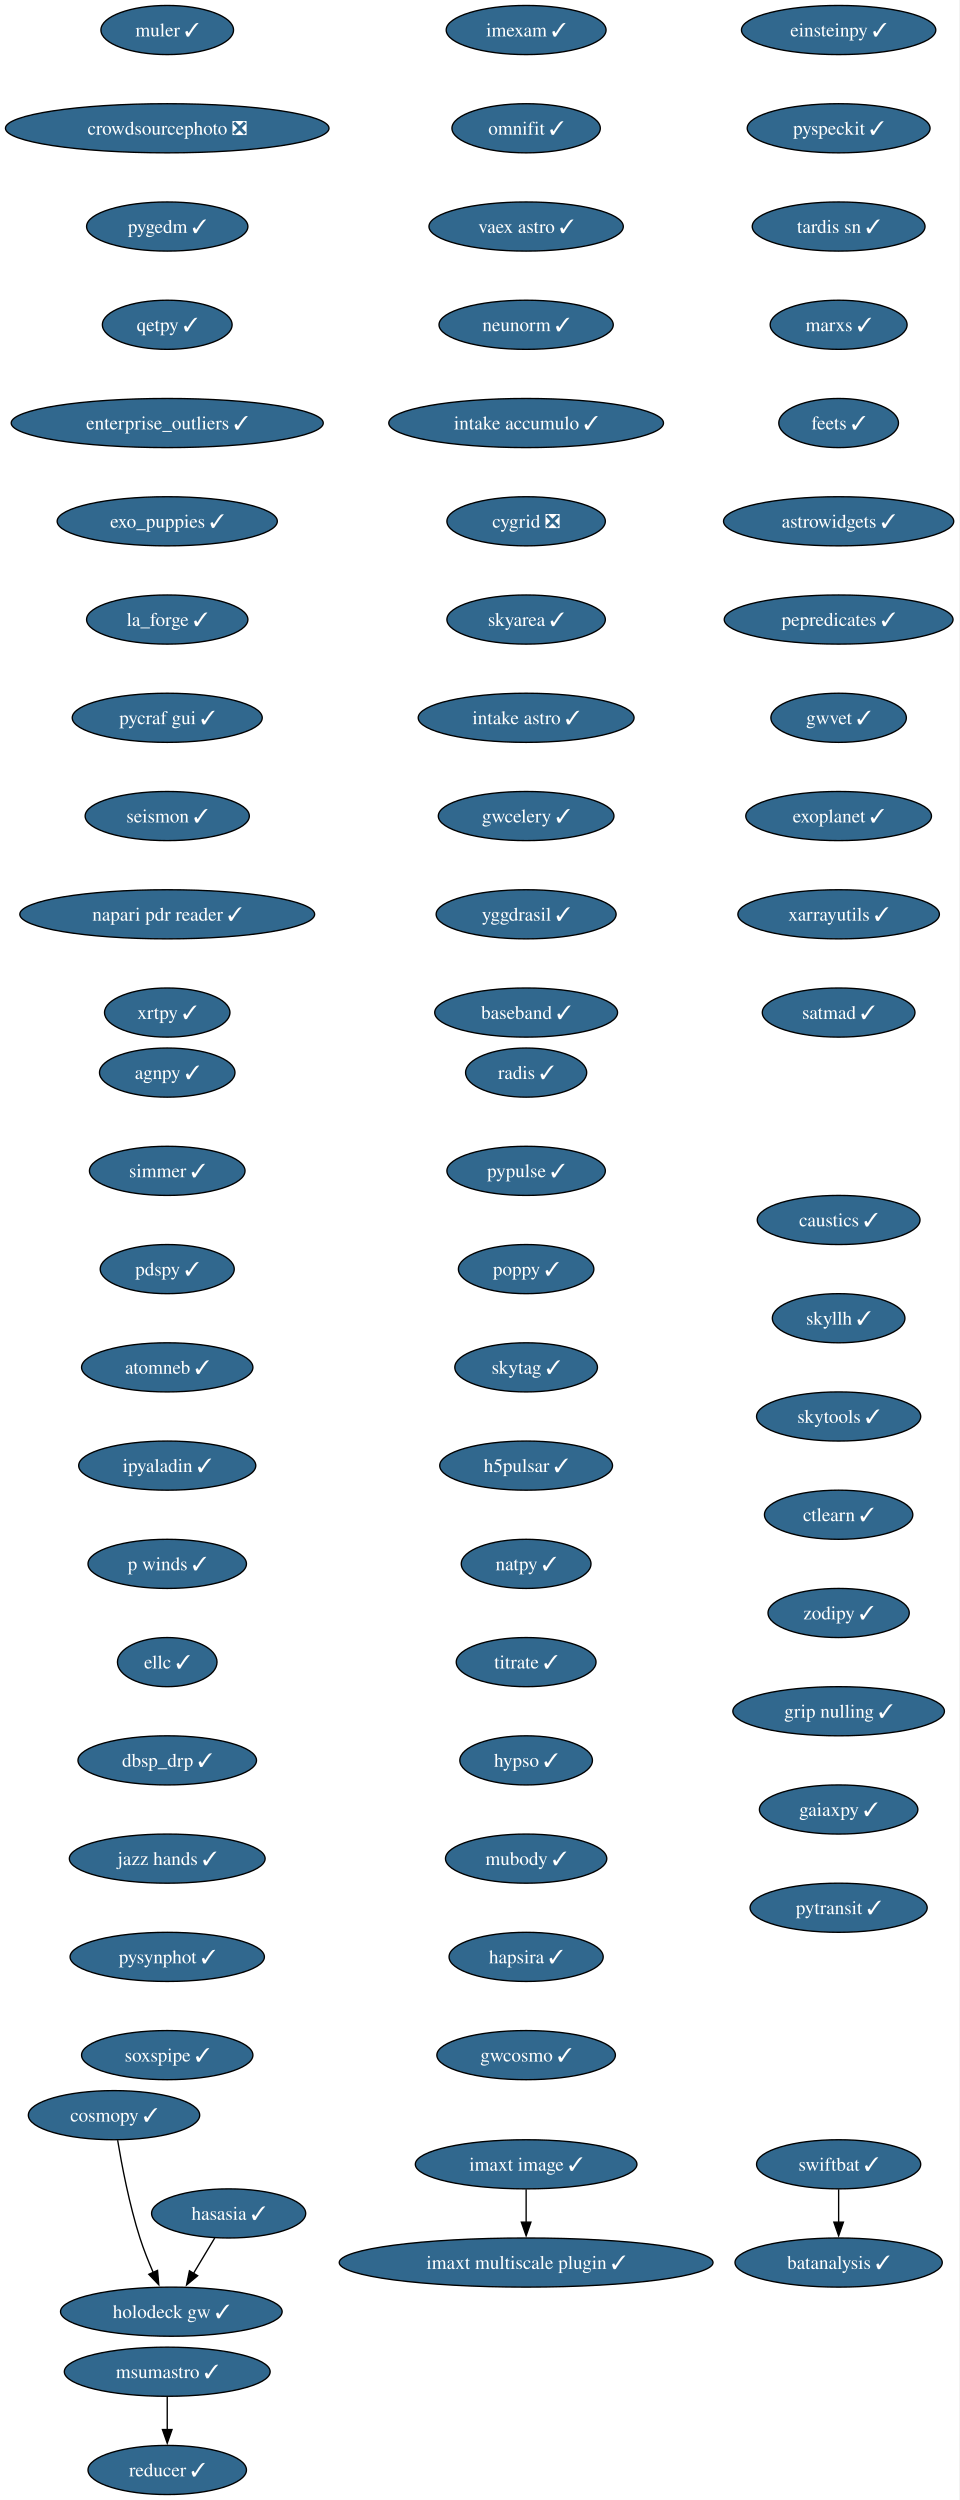
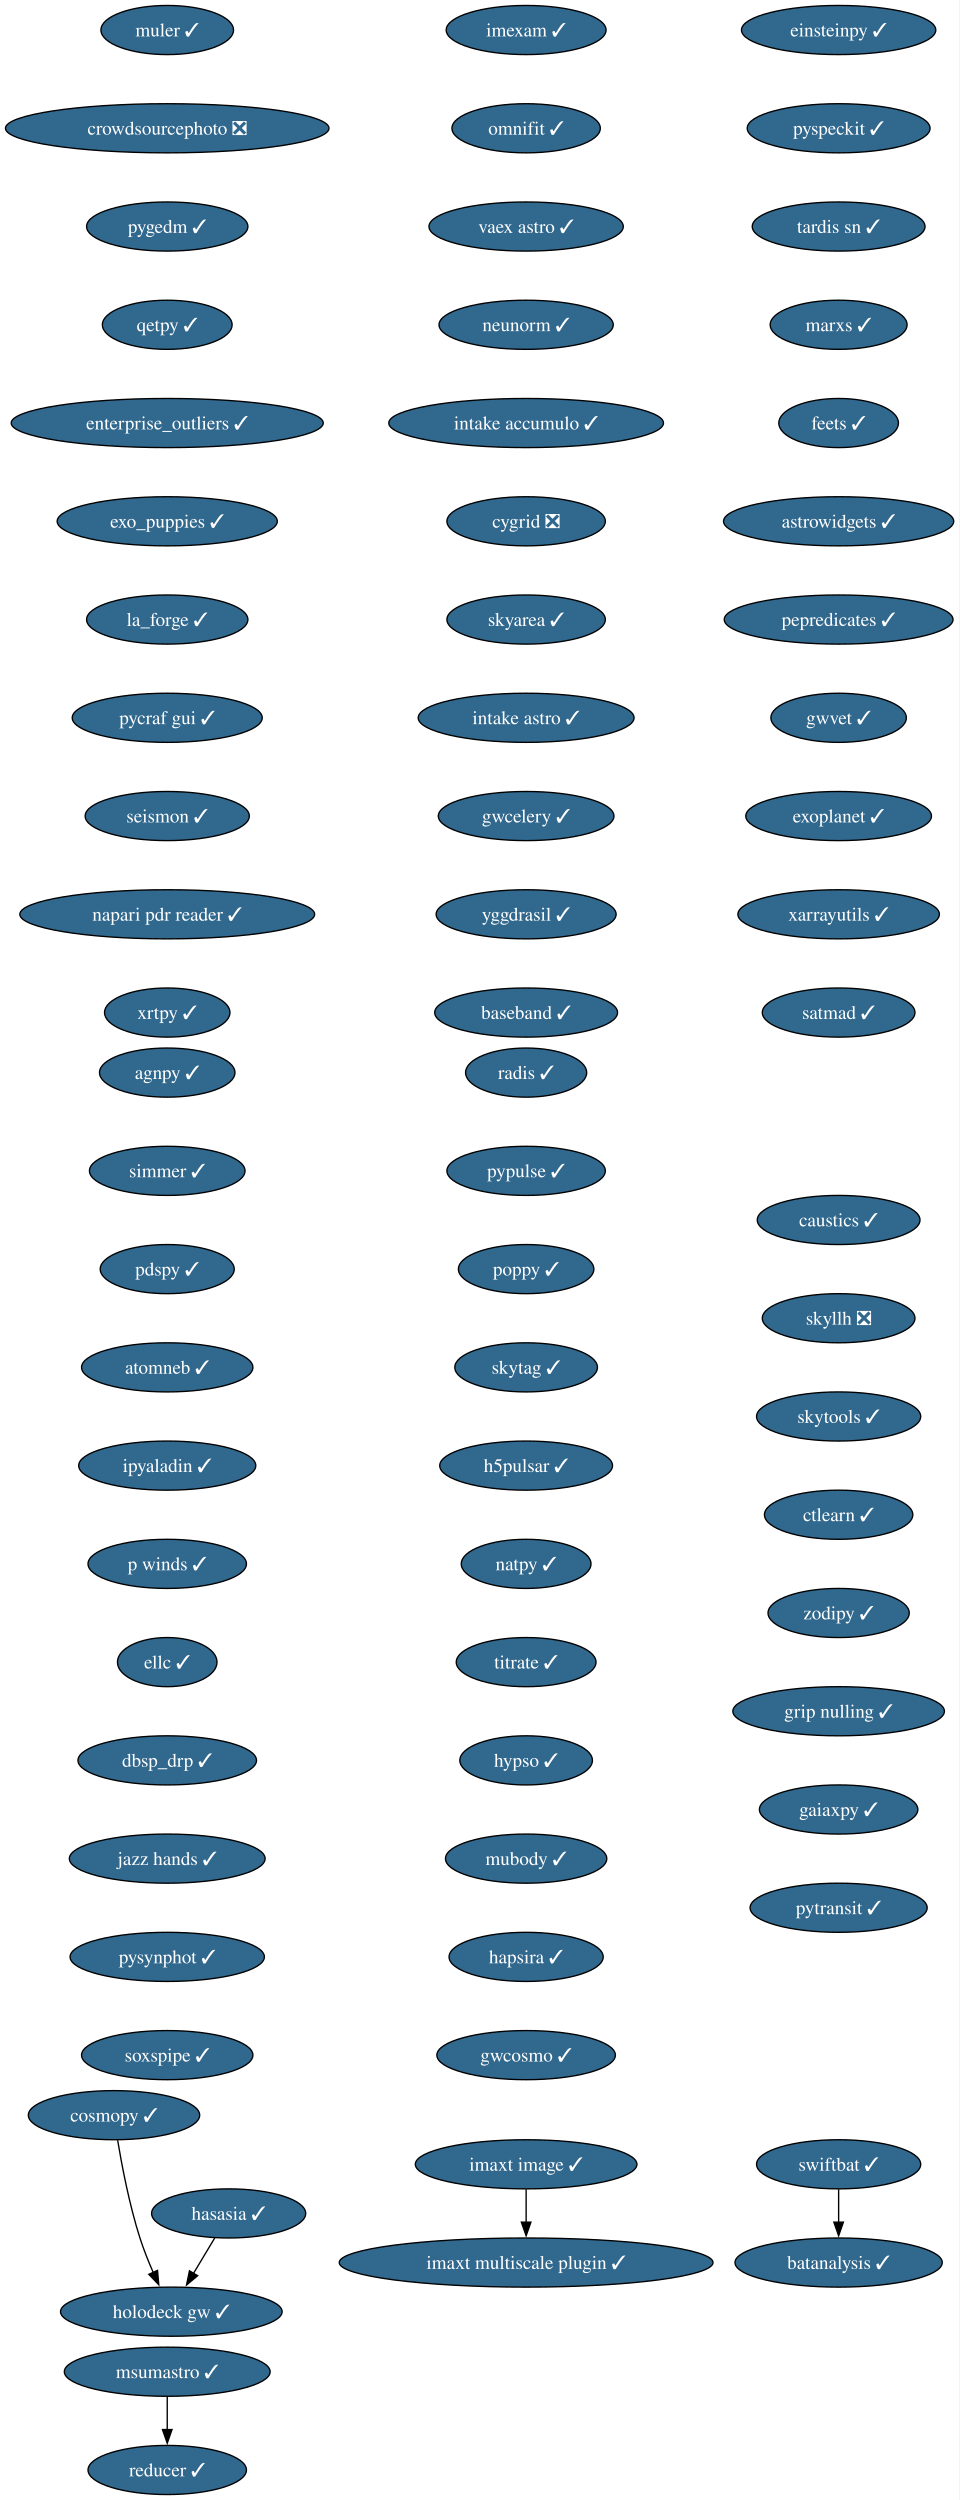
<svg xmlns="http://www.w3.org/2000/svg" xmlns:xlink="http://www.w3.org/1999/xlink" width="703pt" height="1832pt" viewBox="0.00 0.00 703.00 1832.00">
  <g id="graph0" class="graph" transform="scale(1 1) rotate(0) translate(4 1828)">
    <polygon fill="white" stroke="none" points="-4,4 -4,-1828 698.9,-1828 698.9,4 -4,4" />
    <g id="node1" class="node">
      <g id="a_node1">
        <a xlink:href="https://github.com/conda-forge/imexam-feedstock/pull/17" xlink:title="imexam ✓">
          <ellipse fill="#31688e" stroke="black" cx="381.55" cy="-1806" rx="58.57" ry="18" />
          <text xml:space="preserve" text-anchor="middle" x="381.55" y="-1801.33" font-family="Times,serif" font-size="14.00" fill="white">imexam ✓</text>
        </a>
      </g>
    </g>
    <g id="node2" class="node">
      <g id="a_node2">
        <a xlink:href="https://github.com/conda-forge/omnifit-feedstock/pull/15" xlink:title="omnifit ✓">
          <ellipse fill="#31688e" stroke="black" cx="381.55" cy="-1734" rx="54.36" ry="18" />
          <text xml:space="preserve" text-anchor="middle" x="381.55" y="-1729.33" font-family="Times,serif" font-size="14.00" fill="white">omnifit ✓</text>
        </a>
      </g>
    </g>
    <g id="node5" class="node">
      <g id="a_node5">
        <a xlink:href="https://github.com/conda-forge/vaex-astro-feedstock/pull/23" xlink:title="vaex astro ✓">
          <ellipse fill="#31688e" stroke="black" cx="381.55" cy="-1662" rx="71.2" ry="18" />
          <text xml:space="preserve" text-anchor="middle" x="381.55" y="-1657.33" font-family="Times,serif" font-size="14.00" fill="white">vaex astro ✓</text>
        </a>
      </g>
    </g>
    <g id="node3" class="node">
      <g id="a_node3">
        <a xlink:href="https://github.com/conda-forge/msumastro-feedstock/pull/25" xlink:title="msumastro ✓">
          <ellipse fill="#31688e" stroke="black" cx="118.55" cy="-90" rx="75.41" ry="18" />
          <text xml:space="preserve" text-anchor="middle" x="118.55" y="-85.33" font-family="Times,serif" font-size="14.00" fill="white">msumastro ✓</text>
        </a>
      </g>
    </g>
    <g id="node4" class="node">
      <g id="a_node4">
        <a xlink:href="https://github.com/conda-forge/reducer-feedstock/pull/13" xlink:title="reducer ✓">
          <ellipse fill="#31688e" stroke="black" cx="118.55" cy="-18" rx="58.05" ry="18" />
          <text xml:space="preserve" text-anchor="middle" x="118.55" y="-13.32" font-family="Times,serif" font-size="14.00" fill="white">reducer ✓</text>
        </a>
      </g>
    </g>
    <g id="edge2" class="edge">
      <path fill="none" stroke="black" d="M118.55,-71.7C118.55,-64.41 118.55,-55.73 118.55,-47.54" />
      <polygon fill="black" stroke="black" points="122.05,-47.62 118.55,-37.62 115.05,-47.62 122.05,-47.62" />
    </g>
    <g id="node6" class="node">
      <g id="a_node6">
        <a xlink:href="https://github.com/conda-forge/neunorm-feedstock/pull/6" xlink:title="neunorm ✓">
          <ellipse fill="#31688e" stroke="black" cx="381.55" cy="-1590" rx="63.84" ry="18" />
          <text xml:space="preserve" text-anchor="middle" x="381.55" y="-1585.33" font-family="Times,serif" font-size="14.00" fill="white">neunorm ✓</text>
        </a>
      </g>
    </g>
    <g id="node7" class="node">
      <g id="a_node7">
        <a xlink:href="https://github.com/conda-forge/intake-accumulo-feedstock/pull/2" xlink:title="intake accumulo ✓">
          <ellipse fill="#31688e" stroke="black" cx="381.55" cy="-1518" rx="100.66" ry="18" />
          <text xml:space="preserve" text-anchor="middle" x="381.55" y="-1513.33" font-family="Times,serif" font-size="14.00" fill="white">intake accumulo ✓</text>
        </a>
      </g>
    </g>
    <g id="node8" class="node">
      <g id="a_node8">
        <a xlink:href="https://github.com/conda-forge/cygrid-feedstock/pull/25" xlink:title="cygrid ❎">
          <ellipse fill="#31688e" stroke="black" cx="381.55" cy="-1446" rx="58.05" ry="18" />
          <text xml:space="preserve" text-anchor="middle" x="381.55" y="-1441.33" font-family="Times,serif" font-size="14.00" fill="white">cygrid ❎</text>
        </a>
      </g>
    </g>
    <g id="node9" class="node">
      <g id="a_node9">
        <a xlink:href="https://github.com/conda-forge/skyarea-feedstock/pull/1" xlink:title="skyarea ✓">
          <ellipse fill="#31688e" stroke="black" cx="381.55" cy="-1374" rx="58.05" ry="18" />
          <text xml:space="preserve" text-anchor="middle" x="381.55" y="-1369.33" font-family="Times,serif" font-size="14.00" fill="white">skyarea ✓</text>
        </a>
      </g>
    </g>
    <g id="node10" class="node">
      <g id="a_node10">
        <a xlink:href="https://github.com/conda-forge/intake-astro-feedstock/pull/1" xlink:title="intake astro ✓">
          <ellipse fill="#31688e" stroke="black" cx="381.55" cy="-1302" rx="79.09" ry="18" />
          <text xml:space="preserve" text-anchor="middle" x="381.55" y="-1297.33" font-family="Times,serif" font-size="14.00" fill="white">intake astro ✓</text>
        </a>
      </g>
    </g>
    <g id="node11" class="node">
      <g id="a_node11">
        <a xlink:href="https://github.com/conda-forge/gwcelery-feedstock/pull/27" xlink:title="gwcelery ✓">
          <ellipse fill="#31688e" stroke="black" cx="381.55" cy="-1230" rx="64.36" ry="18" />
          <text xml:space="preserve" text-anchor="middle" x="381.55" y="-1225.33" font-family="Times,serif" font-size="14.00" fill="white">gwcelery ✓</text>
        </a>
      </g>
    </g>
    <g id="node12" class="node">
      <g id="a_node12">
        <a xlink:href="https://github.com/conda-forge/yggdrasil-feedstock/pull/48" xlink:title="yggdrasil ✓">
          <ellipse fill="#31688e" stroke="black" cx="381.55" cy="-1158" rx="65.94" ry="18" />
          <text xml:space="preserve" text-anchor="middle" x="381.55" y="-1153.33" font-family="Times,serif" font-size="14.00" fill="white">yggdrasil ✓</text>
        </a>
      </g>
    </g>
    <g id="node13" class="node">
      <g id="a_node13">
        <a xlink:href="https://github.com/conda-forge/baseband-feedstock/pull/5" xlink:title="baseband ✓">
          <ellipse fill="#31688e" stroke="black" cx="381.55" cy="-1086" rx="66.99" ry="18" />
          <text xml:space="preserve" text-anchor="middle" x="381.55" y="-1081.33" font-family="Times,serif" font-size="14.00" fill="white">baseband ✓</text>
        </a>
      </g>
    </g>
    <g id="node14" class="node">
      <g id="a_node14">
        <a xlink:href="https://github.com/conda-forge/einsteinpy-feedstock/pull/10" xlink:title="einsteinpy ✓">
          <ellipse fill="#31688e" stroke="black" cx="610.55" cy="-1806" rx="71.2" ry="18" />
          <text xml:space="preserve" text-anchor="middle" x="610.55" y="-1801.33" font-family="Times,serif" font-size="14.00" fill="white">einsteinpy ✓</text>
        </a>
      </g>
    </g>
    <g id="node15" class="node">
      <g id="a_node15">
        <a xlink:href="https://github.com/conda-forge/pyspeckit-feedstock/pull/7" xlink:title="pyspeckit ✓">
          <ellipse fill="#31688e" stroke="black" cx="610.55" cy="-1734" rx="66.99" ry="18" />
          <text xml:space="preserve" text-anchor="middle" x="610.55" y="-1729.33" font-family="Times,serif" font-size="14.00" fill="white">pyspeckit ✓</text>
        </a>
      </g>
    </g>
    <g id="node16" class="node">
      <g id="a_node16">
        <a xlink:href="https://github.com/conda-forge/tardis-sn-feedstock/pull/100" xlink:title="tardis sn ✓">
          <ellipse fill="#31688e" stroke="black" cx="610.55" cy="-1662" rx="63.31" ry="18" />
          <text xml:space="preserve" text-anchor="middle" x="610.55" y="-1657.33" font-family="Times,serif" font-size="14.00" fill="white">tardis sn ✓</text>
        </a>
      </g>
    </g>
    <g id="node17" class="node">
      <g id="a_node17">
        <a xlink:href="https://github.com/conda-forge/marxs-feedstock/pull/3" xlink:title="marxs ✓">
          <ellipse fill="#31688e" stroke="black" cx="610.55" cy="-1590" rx="50.16" ry="18" />
          <text xml:space="preserve" text-anchor="middle" x="610.55" y="-1585.33" font-family="Times,serif" font-size="14.00" fill="white">marxs ✓</text>
        </a>
      </g>
    </g>
    <g id="node18" class="node">
      <g id="a_node18">
        <a xlink:href="https://github.com/conda-forge/feets-feedstock/pull/1" xlink:title="feets ✓">
          <ellipse fill="#31688e" stroke="black" cx="610.55" cy="-1518" rx="43.84" ry="18" />
          <text xml:space="preserve" text-anchor="middle" x="610.55" y="-1513.33" font-family="Times,serif" font-size="14.00" fill="white">feets ✓</text>
        </a>
      </g>
    </g>
    <g id="node19" class="node">
      <g id="a_node19">
        <a xlink:href="https://github.com/conda-forge/astrowidgets-feedstock/pull/8" xlink:title="astrowidgets ✓">
          <ellipse fill="#31688e" stroke="black" cx="610.55" cy="-1446" rx="84.35" ry="18" />
          <text xml:space="preserve" text-anchor="middle" x="610.55" y="-1441.33" font-family="Times,serif" font-size="14.00" fill="white">astrowidgets ✓</text>
        </a>
      </g>
    </g>
    <g id="node20" class="node">
      <g id="a_node20">
        <a xlink:href="https://github.com/conda-forge/pepredicates-feedstock/pull/3" xlink:title="pepredicates ✓">
          <ellipse fill="#31688e" stroke="black" cx="610.55" cy="-1374" rx="83.83" ry="18" />
          <text xml:space="preserve" text-anchor="middle" x="610.55" y="-1369.33" font-family="Times,serif" font-size="14.00" fill="white">pepredicates ✓</text>
        </a>
      </g>
    </g>
    <g id="node21" class="node">
      <g id="a_node21">
        <a xlink:href="https://github.com/conda-forge/gwvet-feedstock/pull/10" xlink:title="gwvet ✓">
          <ellipse fill="#31688e" stroke="black" cx="610.55" cy="-1302" rx="49.63" ry="18" />
          <text xml:space="preserve" text-anchor="middle" x="610.55" y="-1297.33" font-family="Times,serif" font-size="14.00" fill="white">gwvet ✓</text>
        </a>
      </g>
    </g>
    <g id="node22" class="node">
      <g id="a_node22">
        <a xlink:href="https://github.com/conda-forge/exoplanet-feedstock/pull/27" xlink:title="exoplanet ✓">
          <ellipse fill="#31688e" stroke="black" cx="610.55" cy="-1230" rx="68.04" ry="18" />
          <text xml:space="preserve" text-anchor="middle" x="610.55" y="-1225.33" font-family="Times,serif" font-size="14.00" fill="white">exoplanet ✓</text>
        </a>
      </g>
    </g>
    <g id="node23" class="node">
      <g id="a_node23">
        <a xlink:href="https://github.com/conda-forge/xarrayutils-feedstock/pull/11" xlink:title="xarrayutils ✓">
          <ellipse fill="#31688e" stroke="black" cx="610.55" cy="-1158" rx="73.83" ry="18" />
          <text xml:space="preserve" text-anchor="middle" x="610.55" y="-1153.33" font-family="Times,serif" font-size="14.00" fill="white">xarrayutils ✓</text>
        </a>
      </g>
    </g>
    <g id="node24" class="node">
      <g id="a_node24">
        <a xlink:href="https://github.com/conda-forge/satmad-feedstock/pull/23" xlink:title="satmad ✓">
          <ellipse fill="#31688e" stroke="black" cx="610.55" cy="-1086" rx="55.94" ry="18" />
          <text xml:space="preserve" text-anchor="middle" x="610.55" y="-1081.33" font-family="Times,serif" font-size="14.00" fill="white">satmad ✓</text>
        </a>
      </g>
    </g>
    <g id="node25" class="node">
      <g id="a_node25">
        <a xlink:href="https://github.com/conda-forge/agnpy-feedstock/pull/17" xlink:title="agnpy ✓">
          <ellipse fill="#31688e" stroke="black" cx="118.55" cy="-1042" rx="49.63" ry="18" />
          <text xml:space="preserve" text-anchor="middle" x="118.55" y="-1037.33" font-family="Times,serif" font-size="14.00" fill="white">agnpy ✓</text>
        </a>
      </g>
    </g>
    <g id="node26" class="node">
      <g id="a_node26">
        <a xlink:href="https://github.com/conda-forge/simmer-feedstock/pull/17" xlink:title="simmer ✓">
          <ellipse fill="#31688e" stroke="black" cx="118.55" cy="-970" rx="57" ry="18" />
          <text xml:space="preserve" text-anchor="middle" x="118.55" y="-965.33" font-family="Times,serif" font-size="14.00" fill="white">simmer ✓</text>
        </a>
      </g>
    </g>
    <g id="node27" class="node">
      <g id="a_node27">
        <a xlink:href="https://github.com/conda-forge/pdspy-feedstock/pull/17" xlink:title="pdspy ✓">
          <ellipse fill="#31688e" stroke="black" cx="118.55" cy="-898" rx="49.1" ry="18" />
          <text xml:space="preserve" text-anchor="middle" x="118.55" y="-893.33" font-family="Times,serif" font-size="14.00" fill="white">pdspy ✓</text>
        </a>
      </g>
    </g>
    <g id="node28" class="node">
      <g id="a_node28">
        <a xlink:href="https://github.com/conda-forge/atomneb-feedstock/pull/6" xlink:title="atomneb ✓">
          <ellipse fill="#31688e" stroke="black" cx="118.55" cy="-826" rx="62.78" ry="18" />
          <text xml:space="preserve" text-anchor="middle" x="118.55" y="-821.33" font-family="Times,serif" font-size="14.00" fill="white">atomneb ✓</text>
        </a>
      </g>
    </g>
    <g id="node29" class="node">
      <g id="a_node29">
        <a xlink:href="https://github.com/conda-forge/ipyaladin-feedstock/pull/20" xlink:title="ipyaladin ✓">
          <ellipse fill="#31688e" stroke="black" cx="118.55" cy="-754" rx="64.89" ry="18" />
          <text xml:space="preserve" text-anchor="middle" x="118.55" y="-749.33" font-family="Times,serif" font-size="14.00" fill="white">ipyaladin ✓</text>
        </a>
      </g>
    </g>
    <g id="node30" class="node">
      <g id="a_node30">
        <a xlink:href="https://github.com/conda-forge/p-winds-feedstock/pull/5" xlink:title="p winds ✓">
          <ellipse fill="#31688e" stroke="black" cx="118.55" cy="-682" rx="58.05" ry="18" />
          <text xml:space="preserve" text-anchor="middle" x="118.55" y="-677.33" font-family="Times,serif" font-size="14.00" fill="white">p winds ✓</text>
        </a>
      </g>
    </g>
    <g id="node31" class="node">
      <g id="a_node31">
        <a xlink:href="https://github.com/conda-forge/ellc-feedstock/pull/14" xlink:title="ellc ✓">
          <ellipse fill="#31688e" stroke="black" cx="118.55" cy="-610" rx="36.48" ry="18" />
          <text xml:space="preserve" text-anchor="middle" x="118.55" y="-605.33" font-family="Times,serif" font-size="14.00" fill="white">ellc ✓</text>
        </a>
      </g>
    </g>
    <g id="node32" class="node">
      <g id="a_node32">
        <a xlink:href="https://github.com/conda-forge/dbsp_drp-feedstock/pull/5" xlink:title="dbsp_drp ✓">
          <ellipse fill="#31688e" stroke="black" cx="118.55" cy="-538" rx="65.41" ry="18" />
          <text xml:space="preserve" text-anchor="middle" x="118.55" y="-533.33" font-family="Times,serif" font-size="14.00" fill="white">dbsp_drp ✓</text>
        </a>
      </g>
    </g>
    <g id="node33" class="node">
      <g id="a_node33">
        <a xlink:href="https://github.com/conda-forge/jazz-hands-feedstock/pull/1" xlink:title="jazz hands ✓">
          <ellipse fill="#31688e" stroke="black" cx="118.55" cy="-466" rx="71.73" ry="18" />
          <text xml:space="preserve" text-anchor="middle" x="118.55" y="-461.32" font-family="Times,serif" font-size="14.00" fill="white">jazz hands ✓</text>
        </a>
      </g>
    </g>
    <g id="node34" class="node">
      <g id="a_node34">
        <a xlink:href="https://github.com/conda-forge/pysynphot-feedstock/pull/15" xlink:title="pysynphot ✓">
          <ellipse fill="#31688e" stroke="black" cx="118.55" cy="-394" rx="71.2" ry="18" />
          <text xml:space="preserve" text-anchor="middle" x="118.55" y="-389.32" font-family="Times,serif" font-size="14.00" fill="white">pysynphot ✓</text>
        </a>
      </g>
    </g>
    <g id="node35" class="node">
      <g id="a_node35">
        <a xlink:href="https://github.com/conda-forge/soxspipe-feedstock/pull/54" xlink:title="soxspipe ✓">
          <ellipse fill="#31688e" stroke="black" cx="118.55" cy="-322" rx="62.78" ry="18" />
          <text xml:space="preserve" text-anchor="middle" x="118.55" y="-317.32" font-family="Times,serif" font-size="14.00" fill="white">soxspipe ✓</text>
        </a>
      </g>
    </g>
    <g id="node36" class="node">
      <g id="a_node36">
        <a xlink:href="https://github.com/conda-forge/hasasia-feedstock/pull/1" xlink:title="hasasia ✓">
          <ellipse fill="#31688e" stroke="black" cx="163.55" cy="-206" rx="56.47" ry="18" />
          <text xml:space="preserve" text-anchor="middle" x="163.55" y="-201.33" font-family="Times,serif" font-size="14.00" fill="white">hasasia ✓</text>
        </a>
      </g>
    </g>
    <g id="node37" class="node">
      <g id="a_node37">
        <a xlink:href="https://github.com/conda-forge/holodeck-gw-feedstock/pull/7" xlink:title="holodeck gw ✓">
          <ellipse fill="#31688e" stroke="black" cx="121.55" cy="-134" rx="81.2" ry="18" />
          <text xml:space="preserve" text-anchor="middle" x="121.55" y="-129.32" font-family="Times,serif" font-size="14.00" fill="white">holodeck gw ✓</text>
        </a>
      </g>
    </g>
    <g id="edge32" class="edge">
      <path fill="none" stroke="black" d="M153.38,-188.05C148.71,-180.26 143.04,-170.82 137.8,-162.08" />
      <polygon fill="black" stroke="black" points="140.84,-160.35 132.7,-153.57 134.84,-163.95 140.84,-160.35" />
    </g>
    <g id="node38" class="node">
      <g id="a_node38">
        <a xlink:href="https://github.com/conda-forge/muler-feedstock/pull/7" xlink:title="muler ✓">
          <ellipse fill="#31688e" stroke="black" cx="118.55" cy="-1806" rx="48.58" ry="18" />
          <text xml:space="preserve" text-anchor="middle" x="118.55" y="-1801.33" font-family="Times,serif" font-size="14.00" fill="white">muler ✓</text>
        </a>
      </g>
    </g>
    <g id="node39" class="node">
      <g id="a_node39">
        <a xlink:href="https://github.com/conda-forge/crowdsourcephoto-feedstock/pull/8" xlink:title="crowdsourcephoto ❎">
          <ellipse fill="#31688e" stroke="black" cx="118.55" cy="-1734" rx="118.55" ry="18" />
          <text xml:space="preserve" text-anchor="middle" x="118.55" y="-1729.33" font-family="Times,serif" font-size="14.00" fill="white">crowdsourcephoto ❎</text>
        </a>
      </g>
    </g>
    <g id="node40" class="node">
      <g id="a_node40">
        <a xlink:href="https://github.com/conda-forge/pygedm-feedstock/pull/13" xlink:title="pygedm ✓">
          <ellipse fill="#31688e" stroke="black" cx="118.55" cy="-1662" rx="59.1" ry="18" />
          <text xml:space="preserve" text-anchor="middle" x="118.55" y="-1657.33" font-family="Times,serif" font-size="14.00" fill="white">pygedm ✓</text>
        </a>
      </g>
    </g>
    <g id="node41" class="node">
      <g id="a_node41">
        <a xlink:href="https://github.com/conda-forge/qetpy-feedstock/pull/20" xlink:title="qetpy ✓">
          <ellipse fill="#31688e" stroke="black" cx="118.55" cy="-1590" rx="47.53" ry="18" />
          <text xml:space="preserve" text-anchor="middle" x="118.55" y="-1585.33" font-family="Times,serif" font-size="14.00" fill="white">qetpy ✓</text>
        </a>
      </g>
    </g>
    <g id="node42" class="node">
      <g id="a_node42">
        <a xlink:href="https://github.com/conda-forge/enterprise_outliers-feedstock/pull/4" xlink:title="enterprise_outliers ✓">
          <ellipse fill="#31688e" stroke="black" cx="118.55" cy="-1518" rx="114.34" ry="18" />
          <text xml:space="preserve" text-anchor="middle" x="118.55" y="-1513.33" font-family="Times,serif" font-size="14.00" fill="white">enterprise_outliers ✓</text>
        </a>
      </g>
    </g>
    <g id="node43" class="node">
      <g id="a_node43">
        <a xlink:href="https://github.com/conda-forge/exo_puppies-feedstock/pull/9" xlink:title="exo_puppies ✓">
          <ellipse fill="#31688e" stroke="black" cx="118.55" cy="-1446" rx="80.67" ry="18" />
          <text xml:space="preserve" text-anchor="middle" x="118.55" y="-1441.33" font-family="Times,serif" font-size="14.00" fill="white">exo_puppies ✓</text>
        </a>
      </g>
    </g>
    <g id="node44" class="node">
      <g id="a_node44">
        <a xlink:href="https://github.com/conda-forge/la_forge-feedstock/pull/3" xlink:title="la_forge ✓">
          <ellipse fill="#31688e" stroke="black" cx="118.55" cy="-1374" rx="59.1" ry="18" />
          <text xml:space="preserve" text-anchor="middle" x="118.55" y="-1369.33" font-family="Times,serif" font-size="14.00" fill="white">la_forge ✓</text>
        </a>
      </g>
    </g>
    <g id="node45" class="node">
      <g id="a_node45">
        <a xlink:href="https://github.com/conda-forge/pycraf-gui-feedstock/pull/2" xlink:title="pycraf gui ✓">
          <ellipse fill="#31688e" stroke="black" cx="118.55" cy="-1302" rx="69.62" ry="18" />
          <text xml:space="preserve" text-anchor="middle" x="118.55" y="-1297.33" font-family="Times,serif" font-size="14.00" fill="white">pycraf gui ✓</text>
        </a>
      </g>
    </g>
    <g id="node46" class="node">
      <g id="a_node46">
        <a xlink:href="https://github.com/conda-forge/seismon-feedstock/pull/8" xlink:title="seismon ✓">
          <ellipse fill="#31688e" stroke="black" cx="118.55" cy="-1230" rx="60.15" ry="18" />
          <text xml:space="preserve" text-anchor="middle" x="118.55" y="-1225.33" font-family="Times,serif" font-size="14.00" fill="white">seismon ✓</text>
        </a>
      </g>
    </g>
    <g id="node47" class="node">
      <g id="a_node47">
        <a xlink:href="https://github.com/conda-forge/napari-pdr-reader-feedstock/pull/1" xlink:title="napari pdr reader ✓">
          <ellipse fill="#31688e" stroke="black" cx="118.55" cy="-1158" rx="108.03" ry="18" />
          <text xml:space="preserve" text-anchor="middle" x="118.55" y="-1153.33" font-family="Times,serif" font-size="14.00" fill="white">napari pdr reader ✓</text>
        </a>
      </g>
    </g>
    <g id="node48" class="node">
      <g id="a_node48">
        <a xlink:href="https://github.com/conda-forge/xrtpy-feedstock/pull/6" xlink:title="xrtpy ✓">
          <ellipse fill="#31688e" stroke="black" cx="118.55" cy="-1086" rx="45.95" ry="18" />
          <text xml:space="preserve" text-anchor="middle" x="118.55" y="-1081.33" font-family="Times,serif" font-size="14.00" fill="white">xrtpy ✓</text>
        </a>
      </g>
    </g>
    <g id="node49" class="node">
      <g id="a_node49">
        <a xlink:href="https://github.com/conda-forge/imaxt-image-feedstock/pull/1" xlink:title="imaxt image ✓">
          <ellipse fill="#31688e" stroke="black" cx="381.55" cy="-242" rx="81.2" ry="18" />
          <text xml:space="preserve" text-anchor="middle" x="381.55" y="-237.32" font-family="Times,serif" font-size="14.00" fill="white">imaxt image ✓</text>
        </a>
      </g>
    </g>
    <g id="node50" class="node">
      <g id="a_node50">
        <a xlink:href="https://github.com/conda-forge/imaxt-multiscale-plugin-feedstock/pull/4" xlink:title="imaxt multiscale plugin ✓">
          <ellipse fill="#31688e" stroke="black" cx="381.55" cy="-170" rx="136.97" ry="18" />
          <text xml:space="preserve" text-anchor="middle" x="381.55" y="-165.32" font-family="Times,serif" font-size="14.00" fill="white">imaxt multiscale plugin ✓</text>
        </a>
      </g>
    </g>
    <g id="edge43" class="edge">
      <path fill="none" stroke="black" d="M381.55,-223.7C381.55,-216.41 381.55,-207.73 381.55,-199.54" />
      <polygon fill="black" stroke="black" points="385.05,-199.62 381.55,-189.62 378.05,-199.62 385.05,-199.62" />
    </g>
    <g id="node51" class="node">
      <g id="a_node51">
        <a xlink:href="https://github.com/conda-forge/radis-feedstock/pull/7" xlink:title="radis ✓">
          <ellipse fill="#31688e" stroke="black" cx="381.55" cy="-1042" rx="44.37" ry="18" />
          <text xml:space="preserve" text-anchor="middle" x="381.55" y="-1037.33" font-family="Times,serif" font-size="14.00" fill="white">radis ✓</text>
        </a>
      </g>
    </g>
    <g id="node52" class="node">
      <g id="a_node52">
        <a xlink:href="https://github.com/conda-forge/pypulse-feedstock/pull/1" xlink:title="pypulse ✓">
          <ellipse fill="#31688e" stroke="black" cx="381.55" cy="-970" rx="58.05" ry="18" />
          <text xml:space="preserve" text-anchor="middle" x="381.55" y="-965.33" font-family="Times,serif" font-size="14.00" fill="white">pypulse ✓</text>
        </a>
      </g>
    </g>
    <g id="node53" class="node">
      <g id="a_node53">
        <a xlink:href="https://github.com/conda-forge/poppy-feedstock/pull/3" xlink:title="poppy ✓">
          <ellipse fill="#31688e" stroke="black" cx="381.55" cy="-898" rx="49.63" ry="18" />
          <text xml:space="preserve" text-anchor="middle" x="381.55" y="-893.33" font-family="Times,serif" font-size="14.00" fill="white">poppy ✓</text>
        </a>
      </g>
    </g>
    <g id="node54" class="node">
      <g id="a_node54">
        <a xlink:href="https://github.com/conda-forge/skytag-feedstock/pull/7" xlink:title="skytag ✓">
          <ellipse fill="#31688e" stroke="black" cx="381.55" cy="-826" rx="52.26" ry="18" />
          <text xml:space="preserve" text-anchor="middle" x="381.55" y="-821.33" font-family="Times,serif" font-size="14.00" fill="white">skytag ✓</text>
        </a>
      </g>
    </g>
    <g id="node55" class="node">
      <g id="a_node55">
        <a xlink:href="https://github.com/conda-forge/h5pulsar-feedstock/pull/1" xlink:title="h5pulsar ✓">
          <ellipse fill="#31688e" stroke="black" cx="381.55" cy="-754" rx="63.31" ry="18" />
          <text xml:space="preserve" text-anchor="middle" x="381.55" y="-749.33" font-family="Times,serif" font-size="14.00" fill="white">h5pulsar ✓</text>
        </a>
      </g>
    </g>
    <g id="node56" class="node">
      <g id="a_node56">
        <a xlink:href="https://github.com/conda-forge/natpy-feedstock/pull/1" xlink:title="natpy ✓">
          <ellipse fill="#31688e" stroke="black" cx="381.55" cy="-682" rx="47.53" ry="18" />
          <text xml:space="preserve" text-anchor="middle" x="381.55" y="-677.33" font-family="Times,serif" font-size="14.00" fill="white">natpy ✓</text>
        </a>
      </g>
    </g>
    <g id="node58" class="node">
      <g id="a_node58">
        <a xlink:href="https://github.com/conda-forge/titrate-feedstock/pull/10" xlink:title="titrate ✓">
          <ellipse fill="#31688e" stroke="black" cx="381.55" cy="-610" rx="51.21" ry="18" />
          <text xml:space="preserve" text-anchor="middle" x="381.55" y="-605.33" font-family="Times,serif" font-size="14.00" fill="white">titrate ✓</text>
        </a>
      </g>
    </g>
    <g id="node57" class="node">
      <g id="a_node57">
        <a xlink:href="https://github.com/conda-forge/cosmopy-feedstock/pull/2" xlink:title="cosmopy ✓">
          <ellipse fill="#31688e" stroke="black" cx="79.55" cy="-278" rx="62.78" ry="18" />
          <text xml:space="preserve" text-anchor="middle" x="79.55" y="-273.32" font-family="Times,serif" font-size="14.00" fill="white">cosmopy ✓</text>
        </a>
      </g>
    </g>
    <g id="edge49" class="edge">
      <path fill="none" stroke="black" d="M82.2,-259.67C85.21,-241.54 90.75,-212.38 98.55,-188 101.24,-179.59 104.8,-170.7 108.31,-162.66" />
      <polygon fill="black" stroke="black" points="111.43,-164.26 112.36,-153.71 105.05,-161.38 111.43,-164.26" />
    </g>
    <g id="node59" class="node">
      <g id="a_node59">
        <a xlink:href="https://github.com/conda-forge/hypso-feedstock/pull/28" xlink:title="hypso ✓">
          <ellipse fill="#31688e" stroke="black" cx="381.55" cy="-538" rx="48.58" ry="18" />
          <text xml:space="preserve" text-anchor="middle" x="381.55" y="-533.33" font-family="Times,serif" font-size="14.00" fill="white">hypso ✓</text>
        </a>
      </g>
    </g>
    <g id="node62" class="node">
      <g id="a_node62">
        <a xlink:href="https://github.com/conda-forge/mubody-feedstock/pull/1" xlink:title="mubody ✓">
          <ellipse fill="#31688e" stroke="black" cx="381.55" cy="-466" rx="59.1" ry="18" />
          <text xml:space="preserve" text-anchor="middle" x="381.55" y="-461.32" font-family="Times,serif" font-size="14.00" fill="white">mubody ✓</text>
        </a>
      </g>
    </g>
    <g id="node60" class="node">
      <g id="a_node60">
        <a xlink:href="https://github.com/conda-forge/swiftbat-feedstock/pull/1" xlink:title="swiftbat ✓">
          <ellipse fill="#31688e" stroke="black" cx="610.55" cy="-242" rx="60.15" ry="18" />
          <text xml:space="preserve" text-anchor="middle" x="610.55" y="-237.32" font-family="Times,serif" font-size="14.00" fill="white">swiftbat ✓</text>
        </a>
      </g>
    </g>
    <g id="node61" class="node">
      <g id="a_node61">
        <a xlink:href="https://github.com/conda-forge/batanalysis-feedstock/pull/4" xlink:title="batanalysis ✓">
          <ellipse fill="#31688e" stroke="black" cx="610.55" cy="-170" rx="75.94" ry="18" />
          <text xml:space="preserve" text-anchor="middle" x="610.55" y="-165.32" font-family="Times,serif" font-size="14.00" fill="white">batanalysis ✓</text>
        </a>
      </g>
    </g>
    <g id="edge52" class="edge">
      <path fill="none" stroke="black" d="M610.55,-223.7C610.55,-216.41 610.55,-207.73 610.55,-199.54" />
      <polygon fill="black" stroke="black" points="614.05,-199.62 610.55,-189.62 607.05,-199.62 614.05,-199.62" />
    </g>
    <g id="node63" class="node">
      <g id="a_node63">
        <a xlink:href="https://github.com/conda-forge/hapsira-feedstock/pull/1" xlink:title="hapsira ✓">
          <ellipse fill="#31688e" stroke="black" cx="381.55" cy="-394" rx="56.47" ry="18" />
          <text xml:space="preserve" text-anchor="middle" x="381.55" y="-389.32" font-family="Times,serif" font-size="14.00" fill="white">hapsira ✓</text>
        </a>
      </g>
    </g>
    <g id="node64" class="node">
      <g id="a_node64">
        <a xlink:href="https://github.com/conda-forge/gwcosmo-feedstock/pull/3" xlink:title="gwcosmo ✓">
          <ellipse fill="#31688e" stroke="black" cx="381.55" cy="-322" rx="65.41" ry="18" />
          <text xml:space="preserve" text-anchor="middle" x="381.55" y="-317.32" font-family="Times,serif" font-size="14.00" fill="white">gwcosmo ✓</text>
        </a>
      </g>
    </g>
    <g id="node65" class="node">
      <g id="a_node65">
        <a xlink:href="https://github.com/conda-forge/caustics-feedstock/pull/7" xlink:title="caustics ✓">
          <ellipse fill="#31688e" stroke="black" cx="610.55" cy="-934" rx="59.63" ry="18" />
          <text xml:space="preserve" text-anchor="middle" x="610.55" y="-929.33" font-family="Times,serif" font-size="14.00" fill="white">caustics ✓</text>
        </a>
      </g>
    </g>
    <g id="node66" class="node">
      <g id="a_node66">
-         <a xlink:href="https://github.com/conda-forge/skyllh-feedstock/pull/1" xlink:title="skyllh ✓">
-           <ellipse fill="#31688e" stroke="black" cx="610.55" cy="-862" rx="48.58" ry="18" />
-           <text xml:space="preserve" text-anchor="middle" x="610.55" y="-857.33" font-family="Times,serif" font-size="14.00" fill="white">skyllh ✓</text>
+         <a xlink:href="https://github.com/conda-forge/skyllh-feedstock/pull/1" xlink:title="skyllh ❎">
+           <ellipse fill="#31688e" stroke="black" cx="610.55" cy="-862" rx="55.94" ry="18" />
+           <text xml:space="preserve" text-anchor="middle" x="610.55" y="-857.33" font-family="Times,serif" font-size="14.00" fill="white">skyllh ❎</text>
        </a>
      </g>
    </g>
    <g id="node67" class="node">
      <g id="a_node67">
        <a xlink:href="https://github.com/conda-forge/skytools-feedstock/pull/5" xlink:title="skytools ✓">
          <ellipse fill="#31688e" stroke="black" cx="610.55" cy="-790" rx="60.15" ry="18" />
          <text xml:space="preserve" text-anchor="middle" x="610.55" y="-785.33" font-family="Times,serif" font-size="14.00" fill="white">skytools ✓</text>
        </a>
      </g>
    </g>
    <g id="node68" class="node">
      <g id="a_node68">
        <a xlink:href="https://github.com/conda-forge/ctlearn-feedstock/pull/1" xlink:title="ctlearn ✓">
          <ellipse fill="#31688e" stroke="black" cx="610.55" cy="-718" rx="54.36" ry="18" />
          <text xml:space="preserve" text-anchor="middle" x="610.55" y="-713.33" font-family="Times,serif" font-size="14.00" fill="white">ctlearn ✓</text>
        </a>
      </g>
    </g>
    <g id="node69" class="node">
      <g id="a_node69">
        <a xlink:href="https://github.com/conda-forge/zodipy-feedstock/pull/8" xlink:title="zodipy ✓">
          <ellipse fill="#31688e" stroke="black" cx="610.55" cy="-646" rx="51.74" ry="18" />
          <text xml:space="preserve" text-anchor="middle" x="610.55" y="-641.33" font-family="Times,serif" font-size="14.00" fill="white">zodipy ✓</text>
        </a>
      </g>
    </g>
    <g id="node70" class="node">
      <g id="a_node70">
        <a xlink:href="https://github.com/conda-forge/grip-nulling-feedstock/pull/2" xlink:title="grip nulling ✓">
          <ellipse fill="#31688e" stroke="black" cx="610.55" cy="-574" rx="77.52" ry="18" />
          <text xml:space="preserve" text-anchor="middle" x="610.55" y="-569.33" font-family="Times,serif" font-size="14.00" fill="white">grip nulling ✓</text>
        </a>
      </g>
    </g>
    <g id="node71" class="node">
      <g id="a_node71">
        <a xlink:href="https://github.com/conda-forge/gaiaxpy-feedstock/pull/1" xlink:title="gaiaxpy ✓">
          <ellipse fill="#31688e" stroke="black" cx="610.55" cy="-502" rx="58.05" ry="18" />
          <text xml:space="preserve" text-anchor="middle" x="610.55" y="-497.32" font-family="Times,serif" font-size="14.00" fill="white">gaiaxpy ✓</text>
        </a>
      </g>
    </g>
    <g id="node72" class="node">
      <g id="a_node72">
        <a xlink:href="https://github.com/conda-forge/pytransit-feedstock/pull/1" xlink:title="pytransit ✓">
          <ellipse fill="#31688e" stroke="black" cx="610.55" cy="-430" rx="64.89" ry="18" />
          <text xml:space="preserve" text-anchor="middle" x="610.55" y="-425.32" font-family="Times,serif" font-size="14.00" fill="white">pytransit ✓</text>
        </a>
      </g>
    </g>
  </g>
</svg>
